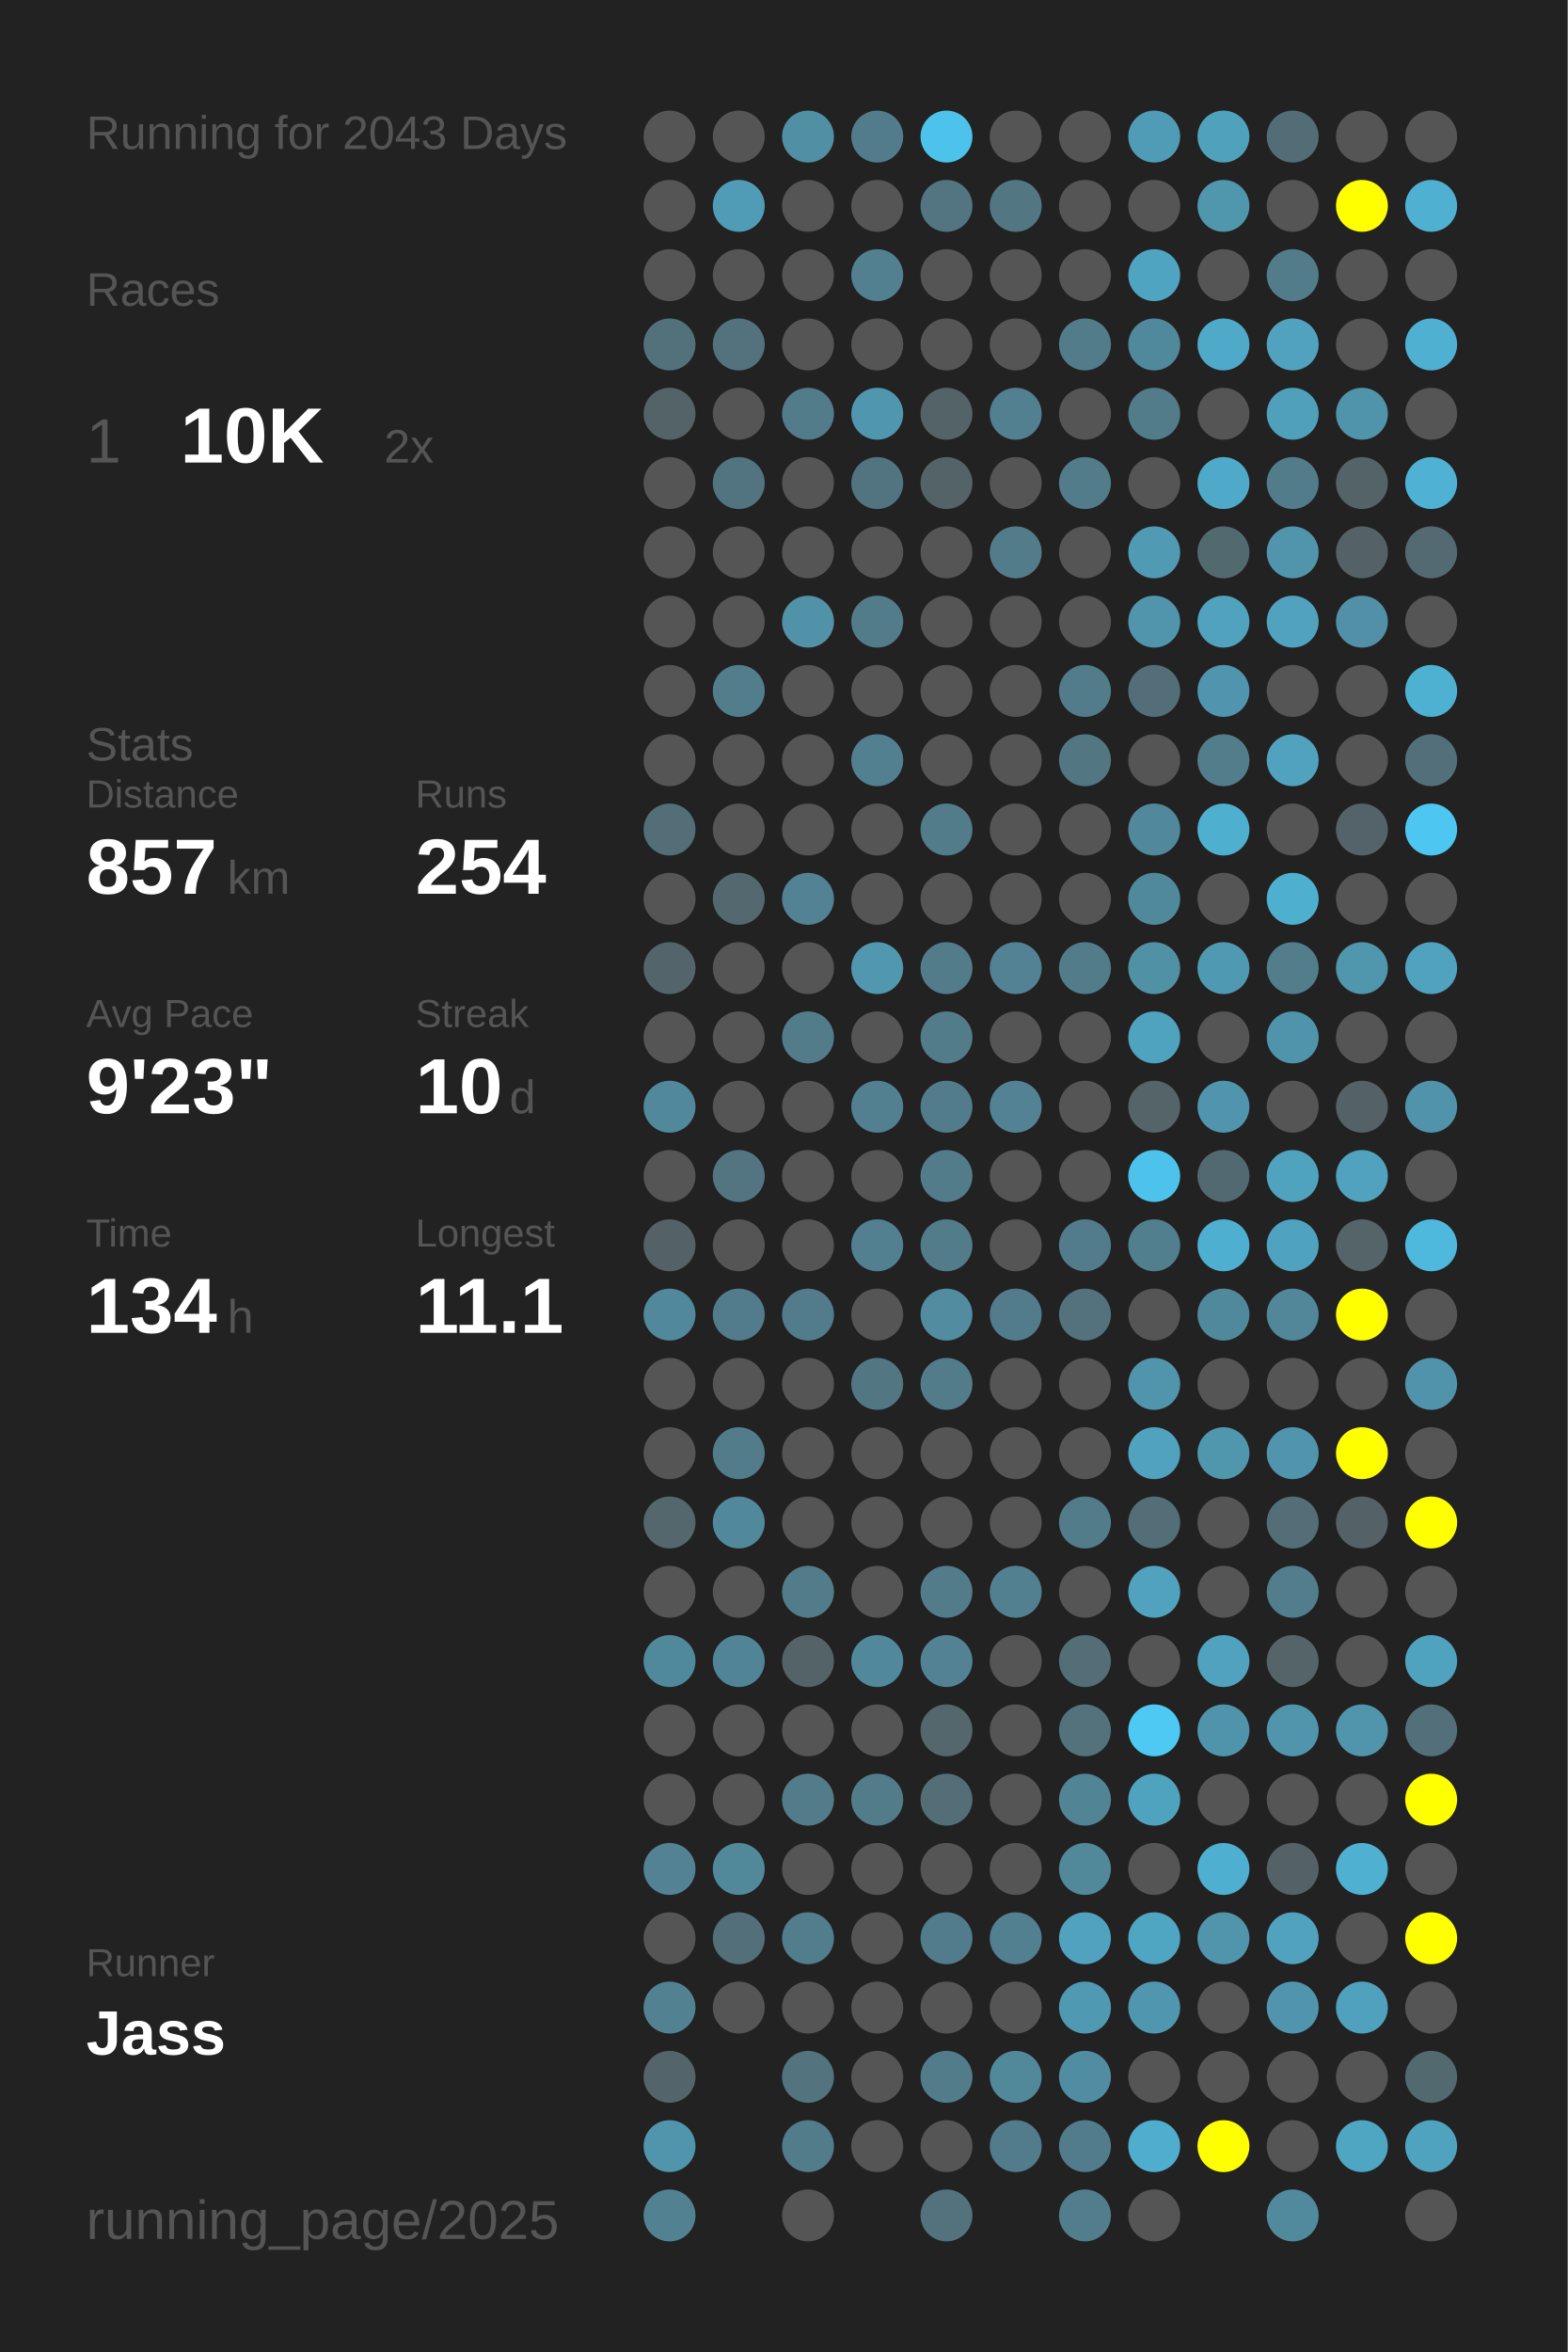
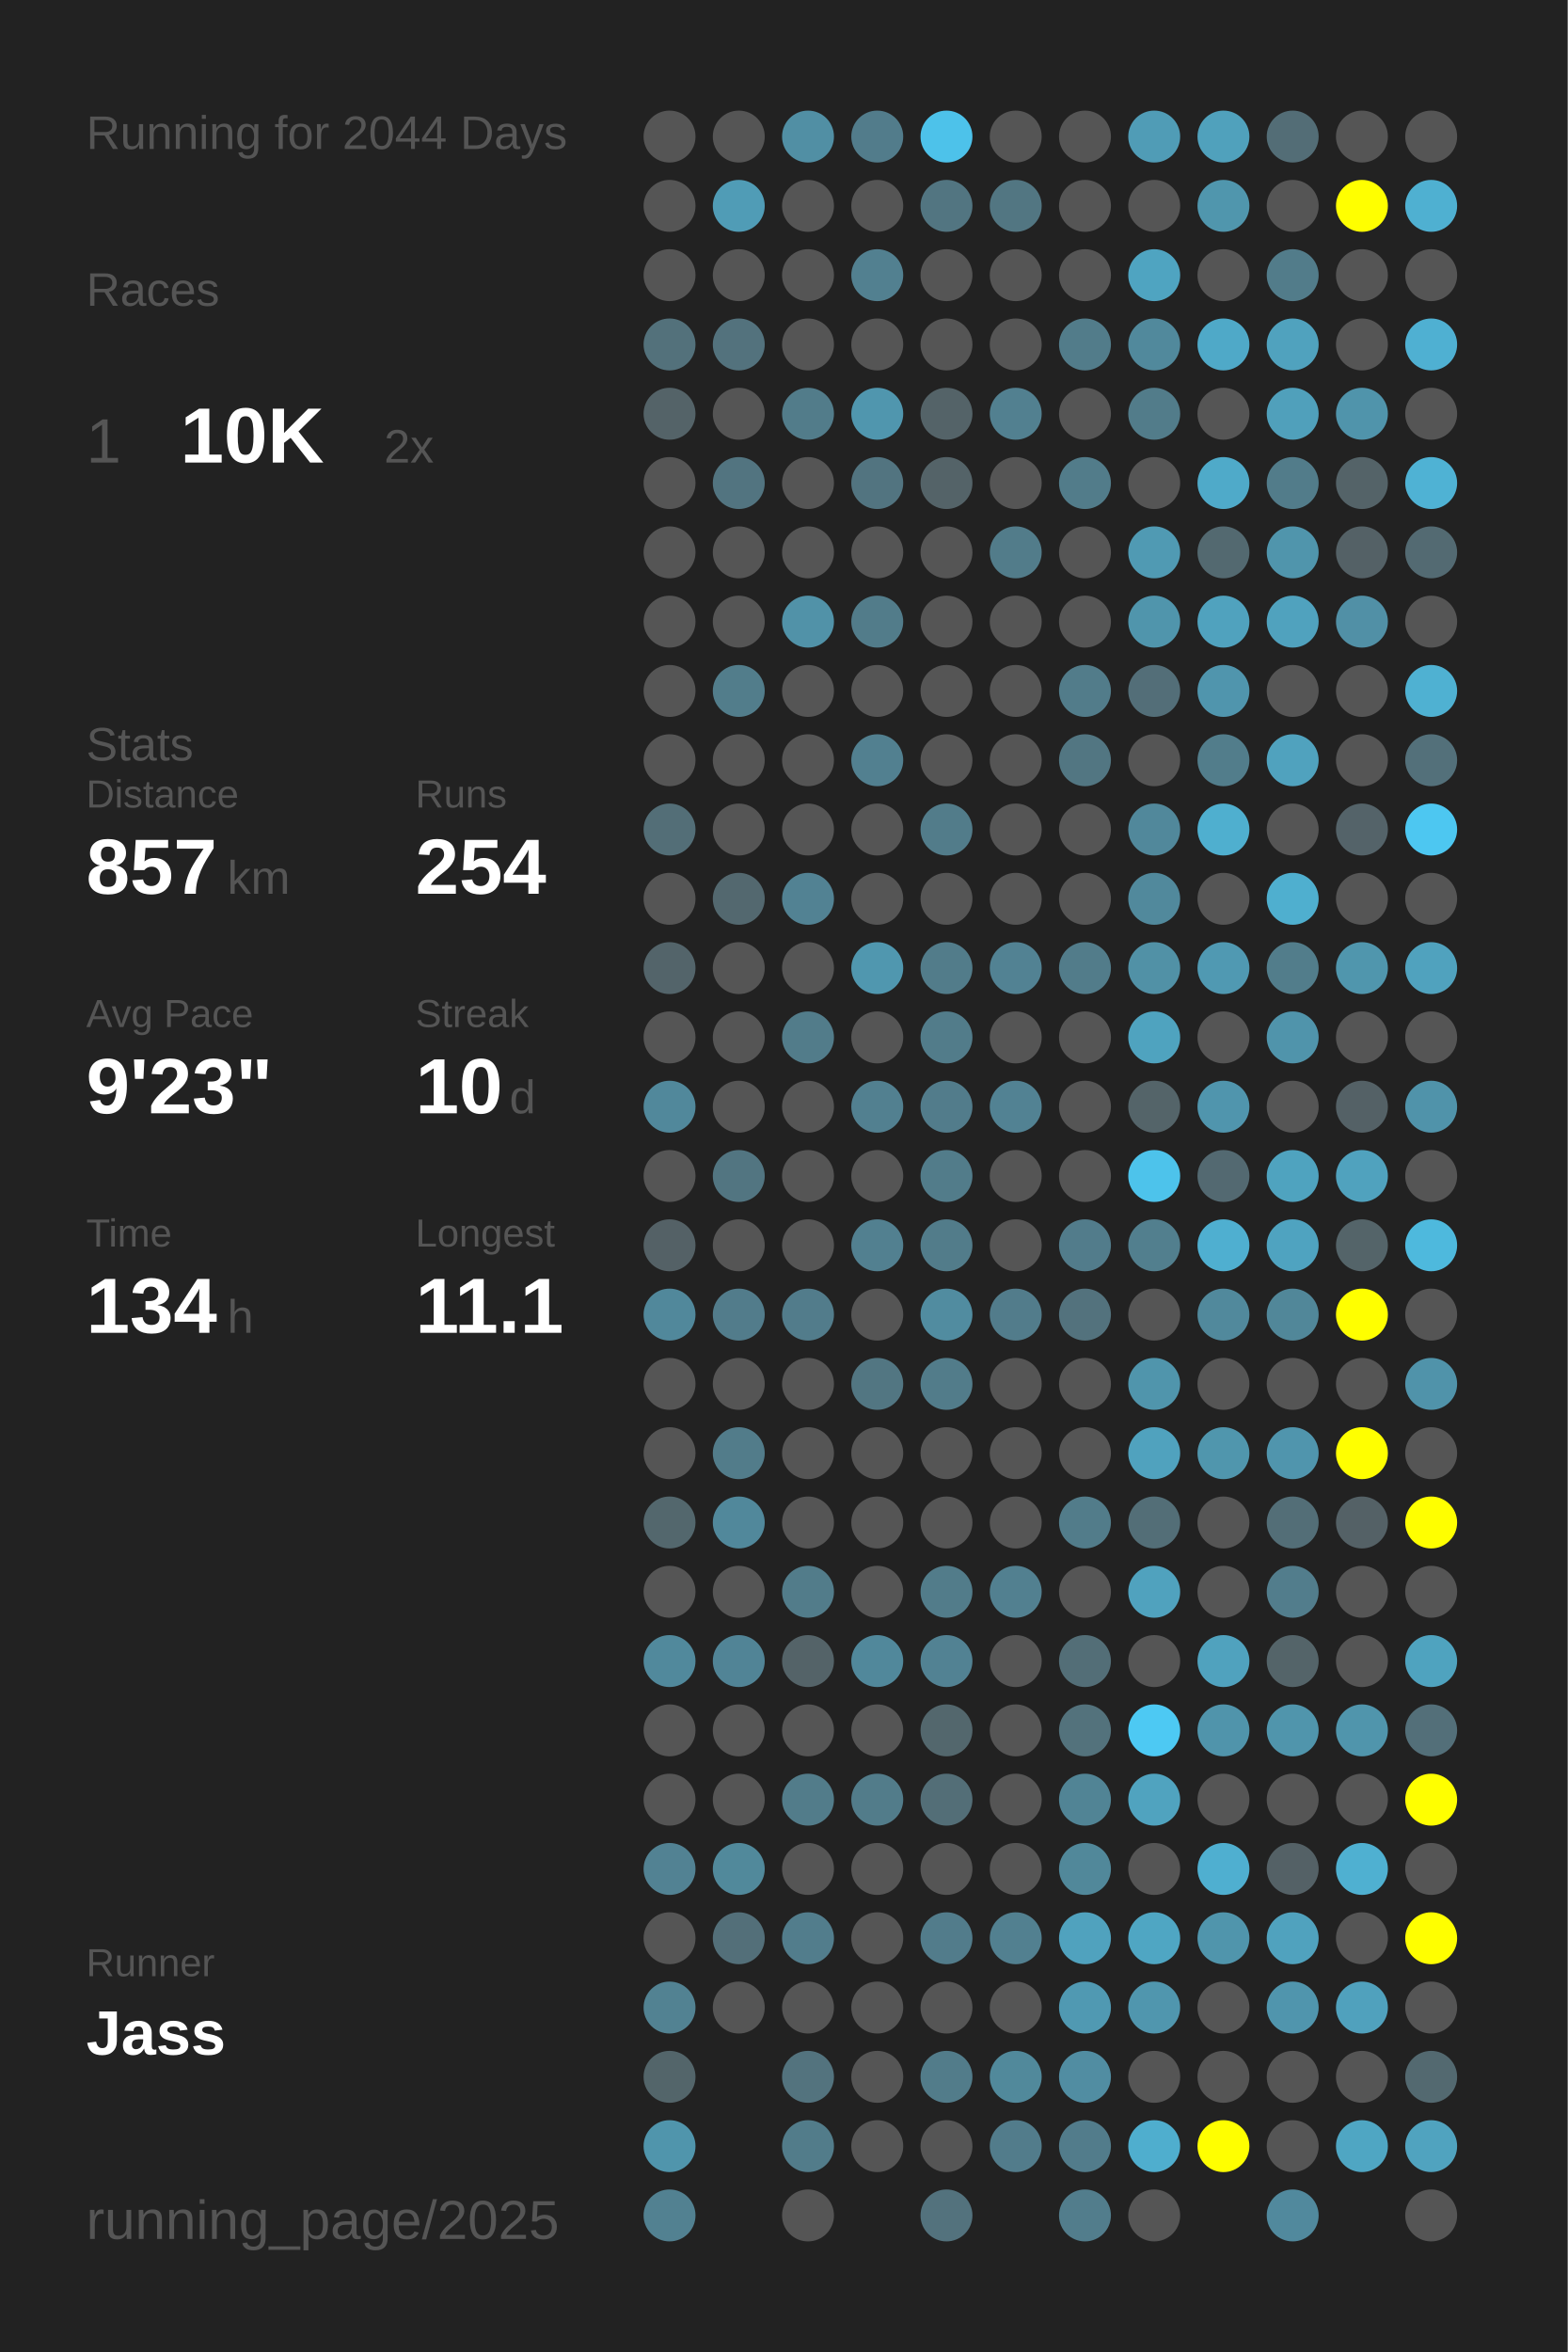
<svg xmlns="http://www.w3.org/2000/svg" baseProfile="full" height="300mm" version="1.1" viewBox="0,0,200,300" width="200mm">
  <defs />
  <rect fill="#222222" height="300" width="200" x="0" y="0" />
-   <text fill="#555555" style="font-size:6px; font-family:Arial;" x="11" y="19">Running for 2043 Days</text>
+   <text fill="#555555" style="font-size:6px; font-family:Arial;" x="11" y="19">Running for 2044 Days</text>
  <text fill="#555555" style="font-size:6px; font-family:Arial;" x="11" y="39">Races</text>
  <text fill="#555555" style="font-size:8px; font-family:Arial;" x="11" y="59">1</text>
  <text fill="#FFFFFF" style="font-size:10px; font-family:Arial; font-weight:bold;" x="23" y="59">10K</text>
  <text fill="#555555" style="font-size:6px; font-family:Arial;" x="49" y="59">2x</text>
  <text fill="#555555" style="font-size:6px; font-family:Arial;" x="11" y="97">Stats</text>
  <text fill="#555555" style="font-size:5px; font-family:Arial;" x="11" y="103">Distance</text>
  <text fill="#FFFFFF" style="font-size:10px; font-family:Arial; font-weight:bold;" x="11" y="114">857</text>
  <text fill="#555555" style="font-size:6px; font-family:Arial;" x="29" y="114">km</text>
  <text fill="#555555" style="font-size:5px; font-family:Arial;" x="53" y="103">Runs</text>
  <text fill="#FFFFFF" style="font-size:10px; font-family:Arial; font-weight:bold;" x="53" y="114">254</text>
  <text fill="#555555" style="font-size:5px; font-family:Arial;" x="11" y="131">Avg Pace</text>
  <text fill="#FFFFFF" style="font-size:10px; font-family:Arial; font-weight:bold;" x="11" y="142">9'23"</text>
  <text fill="#555555" style="font-size:5px; font-family:Arial;" x="53" y="131">Streak</text>
  <text fill="#FFFFFF" style="font-size:10px; font-family:Arial; font-weight:bold;" x="53" y="142">10</text>
  <text fill="#555555" style="font-size:6px; font-family:Arial;" x="65" y="142">d</text>
  <text fill="#555555" style="font-size:5px; font-family:Arial;" x="11" y="159">Time</text>
  <text fill="#FFFFFF" style="font-size:10px; font-family:Arial; font-weight:bold;" x="11" y="170">134</text>
  <text fill="#555555" style="font-size:6px; font-family:Arial;" x="29" y="170">h</text>
  <text fill="#555555" style="font-size:5px; font-family:Arial;" x="53" y="159">Longest</text>
  <text fill="#FFFFFF" style="font-size:10px; font-family:Arial; font-weight:bold;" x="53" y="170">11.1</text>
  <text fill="#555555" style="font-size:5px; font-family:Arial;" x="11" y="252.065">Runner</text>
  <text fill="#FFFFFF" style="font-size:8px; font-family:Arial; font-weight:bold;" x="11" y="262.065">Jass</text>
  <text fill="#555555" style="font-size:7px; font-family:Arial;" x="11" y="285.581">running_page/2025</text>
  <circle cx="85.417" cy="17.419" fill="#555555" r="3.312" />
  <circle cx="85.417" cy="26.258" fill="#555555" r="3.312" />
  <circle cx="85.417" cy="35.097" fill="#555555" r="3.312" />
  <circle cx="85.417" cy="43.935" fill="#53717b" r="3.312" />
  <circle cx="85.417" cy="52.774" fill="#546368" r="3.312" />
  <circle cx="85.417" cy="61.613" fill="#555555" r="3.312" />
  <circle cx="85.417" cy="70.452" fill="#555555" r="3.312" />
  <circle cx="85.417" cy="79.29" fill="#555555" r="3.312" />
  <circle cx="85.417" cy="88.129" fill="#555555" r="3.312" />
  <circle cx="85.417" cy="96.968" fill="#555555" r="3.312" />
  <circle cx="85.417" cy="105.806" fill="#536e77" r="3.312" />
  <circle cx="85.417" cy="114.645" fill="#555555" r="3.312" />
  <circle cx="85.417" cy="123.484" fill="#53646a" r="3.312" />
  <circle cx="85.417" cy="132.323" fill="#555555" r="3.312" />
  <circle cx="85.417" cy="141.161" fill="#51889b" r="3.312" />
  <circle cx="85.417" cy="150" fill="#555555" r="3.312" />
  <circle cx="85.417" cy="158.839" fill="#546166" r="3.312" />
  <circle cx="85.417" cy="167.677" fill="#51889b" r="3.312" />
  <circle cx="85.417" cy="176.516" fill="#555555" r="3.312" />
  <circle cx="85.417" cy="185.355" fill="#555555" r="3.312" />
  <circle cx="85.417" cy="194.194" fill="#53676d" r="3.312" />
  <circle cx="85.417" cy="203.032" fill="#555555" r="3.312" />
  <circle cx="85.417" cy="211.871" fill="#51899c" r="3.312" />
  <circle cx="85.417" cy="220.71" fill="#555555" r="3.312" />
  <circle cx="85.417" cy="229.548" fill="#555555" r="3.312" />
  <circle cx="85.417" cy="238.387" fill="#528293" r="3.312" />
  <circle cx="85.417" cy="247.226" fill="#555555" r="3.312" />
  <circle cx="85.417" cy="256.065" fill="#528292" r="3.312" />
  <circle cx="85.417" cy="264.903" fill="#53656a" r="3.312" />
  <circle cx="85.417" cy="273.742" fill="#5095ac" r="3.312" />
  <circle cx="85.417" cy="282.581" fill="#528191" r="3.312" />
  <circle cx="94.25" cy="17.419" fill="#555555" r="3.312" />
  <circle cx="94.25" cy="26.258" fill="#509cb6" r="3.312" />
  <circle cx="94.25" cy="35.097" fill="#555555" r="3.312" />
  <circle cx="94.25" cy="43.935" fill="#53727d" r="3.312" />
  <circle cx="94.25" cy="52.774" fill="#555555" r="3.312" />
  <circle cx="94.25" cy="61.613" fill="#527480" r="3.312" />
  <circle cx="94.25" cy="70.452" fill="#555555" r="3.312" />
  <circle cx="94.25" cy="79.29" fill="#555555" r="3.312" />
  <circle cx="94.25" cy="88.129" fill="#527d8b" r="3.312" />
  <circle cx="94.25" cy="96.968" fill="#555555" r="3.312" />
  <circle cx="94.25" cy="105.806" fill="#555555" r="3.312" />
  <circle cx="94.25" cy="114.645" fill="#53686f" r="3.312" />
  <circle cx="94.25" cy="123.484" fill="#555555" r="3.312" />
  <circle cx="94.25" cy="132.323" fill="#555555" r="3.312" />
  <circle cx="94.25" cy="141.161" fill="#555555" r="3.312" />
  <circle cx="94.25" cy="150" fill="#527581" r="3.312" />
  <circle cx="94.25" cy="158.839" fill="#555555" r="3.312" />
  <circle cx="94.25" cy="167.677" fill="#527c8b" r="3.312" />
  <circle cx="94.25" cy="176.516" fill="#555555" r="3.312" />
  <circle cx="94.25" cy="185.355" fill="#527c8a" r="3.312" />
  <circle cx="94.25" cy="194.194" fill="#51889b" r="3.312" />
  <circle cx="94.25" cy="203.032" fill="#555555" r="3.312" />
  <circle cx="94.25" cy="211.871" fill="#518496" r="3.312" />
  <circle cx="94.25" cy="220.71" fill="#555555" r="3.312" />
  <circle cx="94.25" cy="229.548" fill="#555555" r="3.312" />
  <circle cx="94.25" cy="238.387" fill="#51899b" r="3.312" />
  <circle cx="94.25" cy="247.226" fill="#536f79" r="3.312" />
  <circle cx="94.25" cy="256.065" fill="#555555" r="3.312" />
  <circle cx="103.083" cy="17.419" fill="#518fa4" r="3.312" />
  <circle cx="103.083" cy="26.258" fill="#555555" r="3.312" />
  <circle cx="103.083" cy="35.097" fill="#555555" r="3.312" />
  <circle cx="103.083" cy="43.935" fill="#555555" r="3.312" />
  <circle cx="103.083" cy="52.774" fill="#527c8a" r="3.312" />
  <circle cx="103.083" cy="61.613" fill="#555555" r="3.312" />
  <circle cx="103.083" cy="70.452" fill="#555555" r="3.312" />
  <circle cx="103.083" cy="79.29" fill="#5192a8" r="3.312" />
  <circle cx="103.083" cy="88.129" fill="#555555" r="3.312" />
  <circle cx="103.083" cy="96.968" fill="#555555" r="3.312" />
  <circle cx="103.083" cy="105.806" fill="#555555" r="3.312" />
  <circle cx="103.083" cy="114.645" fill="#528293" r="3.312" />
  <circle cx="103.083" cy="123.484" fill="#555555" r="3.312" />
  <circle cx="103.083" cy="132.323" fill="#527c8a" r="3.312" />
  <circle cx="103.083" cy="141.161" fill="#555555" r="3.312" />
  <circle cx="103.083" cy="150" fill="#555555" r="3.312" />
  <circle cx="103.083" cy="158.839" fill="#555555" r="3.312" />
  <circle cx="103.083" cy="167.677" fill="#527c8b" r="3.312" />
  <circle cx="103.083" cy="176.516" fill="#555555" r="3.312" />
  <circle cx="103.083" cy="185.355" fill="#555555" r="3.312" />
  <circle cx="103.083" cy="194.194" fill="#555555" r="3.312" />
  <circle cx="103.083" cy="203.032" fill="#527c8a" r="3.312" />
  <circle cx="103.083" cy="211.871" fill="#546368" r="3.312" />
  <circle cx="103.083" cy="220.71" fill="#555555" r="3.312" />
  <circle cx="103.083" cy="229.548" fill="#527c8a" r="3.312" />
  <circle cx="103.083" cy="238.387" fill="#555555" r="3.312" />
  <circle cx="103.083" cy="247.226" fill="#527d8c" r="3.312" />
  <circle cx="103.083" cy="256.065" fill="#555555" r="3.312" />
  <circle cx="103.083" cy="264.903" fill="#53737e" r="3.312" />
  <circle cx="103.083" cy="273.742" fill="#527c8a" r="3.312" />
  <circle cx="103.083" cy="282.581" fill="#555555" r="3.312" />
  <circle cx="111.917" cy="17.419" fill="#527c8b" r="3.312" />
  <circle cx="111.917" cy="26.258" fill="#555555" r="3.312" />
  <circle cx="111.917" cy="35.097" fill="#528090" r="3.312" />
  <circle cx="111.917" cy="43.935" fill="#555555" r="3.312" />
  <circle cx="111.917" cy="52.774" fill="#5096ae" r="3.312" />
  <circle cx="111.917" cy="61.613" fill="#527480" r="3.312" />
  <circle cx="111.917" cy="70.452" fill="#555555" r="3.312" />
  <circle cx="111.917" cy="79.29" fill="#527c8a" r="3.312" />
  <circle cx="111.917" cy="88.129" fill="#555555" r="3.312" />
  <circle cx="111.917" cy="96.968" fill="#528090" r="3.312" />
  <circle cx="111.917" cy="105.806" fill="#555555" r="3.312" />
  <circle cx="111.917" cy="114.645" fill="#555555" r="3.312" />
  <circle cx="111.917" cy="123.484" fill="#5097af" r="3.312" />
  <circle cx="111.917" cy="132.323" fill="#555555" r="3.312" />
  <circle cx="111.917" cy="141.161" fill="#528090" r="3.312" />
  <circle cx="111.917" cy="150" fill="#555555" r="3.312" />
  <circle cx="111.917" cy="158.839" fill="#528090" r="3.312" />
  <circle cx="111.917" cy="167.677" fill="#555555" r="3.312" />
  <circle cx="111.917" cy="176.516" fill="#527682" r="3.312" />
  <circle cx="111.917" cy="185.355" fill="#555555" r="3.312" />
  <circle cx="111.917" cy="194.194" fill="#555555" r="3.312" />
  <circle cx="111.917" cy="203.032" fill="#555555" r="3.312" />
  <circle cx="111.917" cy="211.871" fill="#51889b" r="3.312" />
  <circle cx="111.917" cy="220.71" fill="#555555" r="3.312" />
  <circle cx="111.917" cy="229.548" fill="#527c8a" r="3.312" />
  <circle cx="111.917" cy="238.387" fill="#555555" r="3.312" />
  <circle cx="111.917" cy="247.226" fill="#555555" r="3.312" />
  <circle cx="111.917" cy="256.065" fill="#555555" r="3.312" />
  <circle cx="111.917" cy="264.903" fill="#555555" r="3.312" />
  <circle cx="111.917" cy="273.742" fill="#555555" r="3.312" />
  <circle cx="120.75" cy="17.419" fill="#4dc2ea" r="3.312" />
  <circle cx="120.75" cy="26.258" fill="#527581" r="3.312" />
  <circle cx="120.75" cy="35.097" fill="#555555" r="3.312" />
  <circle cx="120.75" cy="43.935" fill="#555555" r="3.312" />
  <circle cx="120.75" cy="52.774" fill="#546368" r="3.312" />
  <circle cx="120.75" cy="61.613" fill="#546368" r="3.312" />
  <circle cx="120.75" cy="70.452" fill="#555555" r="3.312" />
  <circle cx="120.75" cy="79.29" fill="#555555" r="3.312" />
  <circle cx="120.75" cy="88.129" fill="#555555" r="3.312" />
  <circle cx="120.75" cy="96.968" fill="#555555" r="3.312" />
  <circle cx="120.75" cy="105.806" fill="#527c8a" r="3.312" />
  <circle cx="120.75" cy="114.645" fill="#555555" r="3.312" />
  <circle cx="120.75" cy="123.484" fill="#527c8a" r="3.312" />
  <circle cx="120.75" cy="132.323" fill="#527c8a" r="3.312" />
  <circle cx="120.75" cy="141.161" fill="#527c8b" r="3.312" />
  <circle cx="120.75" cy="150" fill="#527c8a" r="3.312" />
  <circle cx="120.75" cy="158.839" fill="#527c8a" r="3.312" />
  <circle cx="120.75" cy="167.677" fill="#518ca0" r="3.312" />
  <circle cx="120.75" cy="176.516" fill="#527c8a" r="3.312" />
  <circle cx="120.75" cy="185.355" fill="#555555" r="3.312" />
  <circle cx="120.75" cy="194.194" fill="#555555" r="3.312" />
  <circle cx="120.75" cy="203.032" fill="#527c8a" r="3.312" />
  <circle cx="120.75" cy="211.871" fill="#528293" r="3.312" />
  <circle cx="120.75" cy="220.71" fill="#53676d" r="3.312" />
  <circle cx="120.75" cy="229.548" fill="#536e77" r="3.312" />
  <circle cx="120.75" cy="238.387" fill="#555555" r="3.312" />
  <circle cx="120.75" cy="247.226" fill="#527c8b" r="3.312" />
  <circle cx="120.75" cy="256.065" fill="#555555" r="3.312" />
  <circle cx="120.75" cy="264.903" fill="#527c8a" r="3.312" />
  <circle cx="120.75" cy="273.742" fill="#555555" r="3.312" />
  <circle cx="120.75" cy="282.581" fill="#53727d" r="3.312" />
  <circle cx="129.583" cy="17.419" fill="#555555" r="3.312" />
  <circle cx="129.583" cy="26.258" fill="#527682" r="3.312" />
  <circle cx="129.583" cy="35.097" fill="#555555" r="3.312" />
  <circle cx="129.583" cy="43.935" fill="#555555" r="3.312" />
  <circle cx="129.583" cy="52.774" fill="#528090" r="3.312" />
  <circle cx="129.583" cy="61.613" fill="#555555" r="3.312" />
  <circle cx="129.583" cy="70.452" fill="#527c8a" r="3.312" />
  <circle cx="129.583" cy="79.29" fill="#555555" r="3.312" />
  <circle cx="129.583" cy="88.129" fill="#555555" r="3.312" />
  <circle cx="129.583" cy="96.968" fill="#555555" r="3.312" />
  <circle cx="129.583" cy="105.806" fill="#555555" r="3.312" />
  <circle cx="129.583" cy="114.645" fill="#555555" r="3.312" />
  <circle cx="129.583" cy="123.484" fill="#528293" r="3.312" />
  <circle cx="129.583" cy="132.323" fill="#555555" r="3.312" />
  <circle cx="129.583" cy="141.161" fill="#528293" r="3.312" />
  <circle cx="129.583" cy="150" fill="#555555" r="3.312" />
  <circle cx="129.583" cy="158.839" fill="#555555" r="3.312" />
  <circle cx="129.583" cy="167.677" fill="#527c8b" r="3.312" />
  <circle cx="129.583" cy="176.516" fill="#555555" r="3.312" />
  <circle cx="129.583" cy="185.355" fill="#555555" r="3.312" />
  <circle cx="129.583" cy="194.194" fill="#555555" r="3.312" />
  <circle cx="129.583" cy="203.032" fill="#528090" r="3.312" />
  <circle cx="129.583" cy="211.871" fill="#555555" r="3.312" />
  <circle cx="129.583" cy="220.71" fill="#555555" r="3.312" />
  <circle cx="129.583" cy="229.548" fill="#555555" r="3.312" />
  <circle cx="129.583" cy="238.387" fill="#555555" r="3.312" />
  <circle cx="129.583" cy="247.226" fill="#528090" r="3.312" />
  <circle cx="129.583" cy="256.065" fill="#555555" r="3.312" />
  <circle cx="129.583" cy="264.903" fill="#51899b" r="3.312" />
  <circle cx="129.583" cy="273.742" fill="#527c8b" r="3.312" />
  <circle cx="138.417" cy="17.419" fill="#555555" r="3.312" />
  <circle cx="138.417" cy="26.258" fill="#555555" r="3.312" />
  <circle cx="138.417" cy="35.097" fill="#555555" r="3.312" />
  <circle cx="138.417" cy="43.935" fill="#527c8a" r="3.312" />
  <circle cx="138.417" cy="52.774" fill="#555555" r="3.312" />
  <circle cx="138.417" cy="61.613" fill="#527c8a" r="3.312" />
  <circle cx="138.417" cy="70.452" fill="#555555" r="3.312" />
  <circle cx="138.417" cy="79.29" fill="#555555" r="3.312" />
  <circle cx="138.417" cy="88.129" fill="#527c8a" r="3.312" />
  <circle cx="138.417" cy="96.968" fill="#527682" r="3.312" />
  <circle cx="138.417" cy="105.806" fill="#555555" r="3.312" />
  <circle cx="138.417" cy="114.645" fill="#555555" r="3.312" />
  <circle cx="138.417" cy="123.484" fill="#527c8a" r="3.312" />
  <circle cx="138.417" cy="132.323" fill="#555555" r="3.312" />
  <circle cx="138.417" cy="141.161" fill="#555555" r="3.312" />
  <circle cx="138.417" cy="150" fill="#555555" r="3.312" />
  <circle cx="138.417" cy="158.839" fill="#527c8b" r="3.312" />
  <circle cx="138.417" cy="167.677" fill="#53727d" r="3.312" />
  <circle cx="138.417" cy="176.516" fill="#555555" r="3.312" />
  <circle cx="138.417" cy="185.355" fill="#555555" r="3.312" />
  <circle cx="138.417" cy="194.194" fill="#527c8a" r="3.312" />
  <circle cx="138.417" cy="203.032" fill="#555555" r="3.312" />
  <circle cx="138.417" cy="211.871" fill="#536e77" r="3.312" />
  <circle cx="138.417" cy="220.71" fill="#53727c" r="3.312" />
  <circle cx="138.417" cy="229.548" fill="#518495" r="3.312" />
  <circle cx="138.417" cy="238.387" fill="#51889a" r="3.312" />
  <circle cx="138.417" cy="247.226" fill="#50a2be" r="3.312" />
  <circle cx="138.417" cy="256.065" fill="#5099b2" r="3.312" />
  <circle cx="138.417" cy="264.903" fill="#518da2" r="3.312" />
  <circle cx="138.417" cy="273.742" fill="#527c8b" r="3.312" />
  <circle cx="138.417" cy="282.581" fill="#527d8c" r="3.312" />
  <circle cx="147.25" cy="17.419" fill="#509cb6" r="3.312" />
  <circle cx="147.25" cy="26.258" fill="#555555" r="3.312" />
  <circle cx="147.25" cy="35.097" fill="#4fa4c1" r="3.312" />
  <circle cx="147.25" cy="43.935" fill="#51899c" r="3.312" />
  <circle cx="147.25" cy="52.774" fill="#527c8a" r="3.312" />
  <circle cx="147.25" cy="61.613" fill="#555555" r="3.312" />
  <circle cx="147.25" cy="70.452" fill="#509ab3" r="3.312" />
  <circle cx="147.25" cy="79.29" fill="#5095ac" r="3.312" />
  <circle cx="147.25" cy="88.129" fill="#536e78" r="3.312" />
  <circle cx="147.25" cy="96.968" fill="#555555" r="3.312" />
  <circle cx="147.25" cy="105.806" fill="#51889b" r="3.312" />
  <circle cx="147.25" cy="114.645" fill="#51899c" r="3.312" />
  <circle cx="147.25" cy="123.484" fill="#5191a6" r="3.312" />
  <circle cx="147.25" cy="132.323" fill="#4fa3bf" r="3.312" />
  <circle cx="147.25" cy="141.161" fill="#546469" r="3.312" />
  <circle cx="147.25" cy="150" fill="#4dc3eb" r="3.312" />
  <circle cx="147.25" cy="158.839" fill="#527f8e" r="3.312" />
  <circle cx="147.25" cy="167.677" fill="#555555" r="3.312" />
  <circle cx="147.25" cy="176.516" fill="#5095ac" r="3.312" />
  <circle cx="147.25" cy="185.355" fill="#50a2be" r="3.312" />
  <circle cx="147.25" cy="194.194" fill="#536e77" r="3.312" />
  <circle cx="147.25" cy="203.032" fill="#50a2be" r="3.312" />
  <circle cx="147.25" cy="211.871" fill="#555555" r="3.312" />
  <circle cx="147.25" cy="220.71" fill="#4dc9f3" r="3.312" />
  <circle cx="147.25" cy="229.548" fill="#50a3bf" r="3.312" />
  <circle cx="147.25" cy="238.387" fill="#555555" r="3.312" />
  <circle cx="147.25" cy="247.226" fill="#4fa6c3" r="3.312" />
  <circle cx="147.25" cy="256.065" fill="#5096ae" r="3.312" />
  <circle cx="147.25" cy="264.903" fill="#555555" r="3.312" />
  <circle cx="147.25" cy="273.742" fill="#4faece" r="3.312" />
  <circle cx="147.25" cy="282.581" fill="#555555" r="3.312" />
  <circle cx="156.083" cy="17.419" fill="#50a1bc" r="3.312" />
  <circle cx="156.083" cy="26.258" fill="#5096ad" r="3.312" />
  <circle cx="156.083" cy="35.097" fill="#555555" r="3.312" />
  <circle cx="156.083" cy="43.935" fill="#4fa9c8" r="3.312" />
  <circle cx="156.083" cy="52.774" fill="#555555" r="3.312" />
  <circle cx="156.083" cy="61.613" fill="#4faac9" r="3.312" />
  <circle cx="156.083" cy="70.452" fill="#536970" r="3.312" />
  <circle cx="156.083" cy="79.29" fill="#50a2be" r="3.312" />
  <circle cx="156.083" cy="88.129" fill="#5095ad" r="3.312" />
  <circle cx="156.083" cy="96.968" fill="#527d8b" r="3.312" />
  <circle cx="156.083" cy="105.806" fill="#4fafcf" r="3.312" />
  <circle cx="156.083" cy="114.645" fill="#555555" r="3.312" />
  <circle cx="156.083" cy="123.484" fill="#5099b2" r="3.312" />
  <circle cx="156.083" cy="132.323" fill="#555555" r="3.312" />
  <circle cx="156.083" cy="141.161" fill="#5095ad" r="3.312" />
  <circle cx="156.083" cy="150" fill="#536971" r="3.312" />
  <circle cx="156.083" cy="158.839" fill="#4fafd0" r="3.312" />
  <circle cx="156.083" cy="167.677" fill="#51899c" r="3.312" />
  <circle cx="156.083" cy="176.516" fill="#555555" r="3.312" />
  <circle cx="156.083" cy="185.355" fill="#5096ad" r="3.312" />
  <circle cx="156.083" cy="194.194" fill="#555555" r="3.312" />
  <circle cx="156.083" cy="203.032" fill="#555555" r="3.312" />
  <circle cx="156.083" cy="211.871" fill="#50a2be" r="3.312" />
  <circle cx="156.083" cy="220.71" fill="#5094ab" r="3.312" />
  <circle cx="156.083" cy="229.548" fill="#555555" r="3.312" />
  <circle cx="156.083" cy="238.387" fill="#4fafd0" r="3.312" />
  <circle cx="156.083" cy="247.226" fill="#5095ac" r="3.312" />
  <circle cx="156.083" cy="256.065" fill="#555555" r="3.312" />
  <circle cx="156.083" cy="264.903" fill="#555555" r="3.312" />
  <circle cx="156.083" cy="273.742" fill="#FFFF00" r="3.312" />
  <circle cx="164.917" cy="17.419" fill="#536d76" r="3.312" />
  <circle cx="164.917" cy="26.258" fill="#555555" r="3.312" />
  <circle cx="164.917" cy="35.097" fill="#527c8a" r="3.312" />
  <circle cx="164.917" cy="43.935" fill="#50a2be" r="3.312" />
  <circle cx="164.917" cy="52.774" fill="#50a0bb" r="3.312" />
  <circle cx="164.917" cy="61.613" fill="#527c8a" r="3.312" />
  <circle cx="164.917" cy="70.452" fill="#5095ac" r="3.312" />
  <circle cx="164.917" cy="79.29" fill="#50a2be" r="3.312" />
  <circle cx="164.917" cy="88.129" fill="#555555" r="3.312" />
  <circle cx="164.917" cy="96.968" fill="#50a2be" r="3.312" />
  <circle cx="164.917" cy="105.806" fill="#555555" r="3.312" />
  <circle cx="164.917" cy="114.645" fill="#4fafcf" r="3.312" />
  <circle cx="164.917" cy="123.484" fill="#527d8b" r="3.312" />
  <circle cx="164.917" cy="132.323" fill="#5094ab" r="3.312" />
  <circle cx="164.917" cy="141.161" fill="#555555" r="3.312" />
  <circle cx="164.917" cy="150" fill="#4fa3bf" r="3.312" />
  <circle cx="164.917" cy="158.839" fill="#4fa3c0" r="3.312" />
  <circle cx="164.917" cy="167.677" fill="#518799" r="3.312" />
  <circle cx="164.917" cy="176.516" fill="#555555" r="3.312" />
  <circle cx="164.917" cy="185.355" fill="#5095ad" r="3.312" />
  <circle cx="164.917" cy="194.194" fill="#536e77" r="3.312" />
  <circle cx="164.917" cy="203.032" fill="#527d8c" r="3.312" />
  <circle cx="164.917" cy="211.871" fill="#546469" r="3.312" />
  <circle cx="164.917" cy="220.71" fill="#5095ac" r="3.312" />
  <circle cx="164.917" cy="229.548" fill="#555555" r="3.312" />
  <circle cx="164.917" cy="238.387" fill="#546166" r="3.312" />
  <circle cx="164.917" cy="247.226" fill="#50a2be" r="3.312" />
  <circle cx="164.917" cy="256.065" fill="#5095ad" r="3.312" />
  <circle cx="164.917" cy="264.903" fill="#555555" r="3.312" />
  <circle cx="164.917" cy="273.742" fill="#555555" r="3.312" />
  <circle cx="164.917" cy="282.581" fill="#51899d" r="3.312" />
  <circle cx="173.75" cy="17.419" fill="#555555" r="3.312" />
  <circle cx="173.75" cy="26.258" fill="#FFFF00" r="3.312" />
  <circle cx="173.75" cy="35.097" fill="#555555" r="3.312" />
  <circle cx="173.75" cy="43.935" fill="#555555" r="3.312" />
  <circle cx="173.75" cy="52.774" fill="#5094ab" r="3.312" />
  <circle cx="173.75" cy="61.613" fill="#546368" r="3.312" />
  <circle cx="173.75" cy="70.452" fill="#546166" r="3.312" />
  <circle cx="173.75" cy="79.29" fill="#5190a6" r="3.312" />
  <circle cx="173.75" cy="88.129" fill="#555555" r="3.312" />
  <circle cx="173.75" cy="96.968" fill="#555555" r="3.312" />
  <circle cx="173.75" cy="105.806" fill="#546369" r="3.312" />
  <circle cx="173.75" cy="114.645" fill="#555555" r="3.312" />
  <circle cx="173.75" cy="123.484" fill="#5096ad" r="3.312" />
  <circle cx="173.75" cy="132.323" fill="#555555" r="3.312" />
  <circle cx="173.75" cy="141.161" fill="#546166" r="3.312" />
  <circle cx="173.75" cy="150" fill="#50a2be" r="3.312" />
  <circle cx="173.75" cy="158.839" fill="#546469" r="3.312" />
  <circle cx="173.75" cy="167.677" fill="#FFFF00" r="3.312" />
  <circle cx="173.75" cy="176.516" fill="#555555" r="3.312" />
  <circle cx="173.75" cy="185.355" fill="#FFFF00" r="3.312" />
  <circle cx="173.75" cy="194.194" fill="#546166" r="3.312" />
  <circle cx="173.75" cy="203.032" fill="#555555" r="3.312" />
  <circle cx="173.75" cy="211.871" fill="#555555" r="3.312" />
  <circle cx="173.75" cy="220.71" fill="#5095ac" r="3.312" />
  <circle cx="173.75" cy="229.548" fill="#555555" r="3.312" />
  <circle cx="173.75" cy="238.387" fill="#4fb0d1" r="3.312" />
  <circle cx="173.75" cy="247.226" fill="#555555" r="3.312" />
  <circle cx="173.75" cy="256.065" fill="#50a1bd" r="3.312" />
  <circle cx="173.75" cy="264.903" fill="#555555" r="3.312" />
  <circle cx="173.75" cy="273.742" fill="#4fa6c3" r="3.312" />
  <circle cx="182.583" cy="17.419" fill="#555555" r="3.312" />
  <circle cx="182.583" cy="26.258" fill="#4fb0d1" r="3.312" />
  <circle cx="182.583" cy="35.097" fill="#555555" r="3.312" />
  <circle cx="182.583" cy="43.935" fill="#4fb0d2" r="3.312" />
  <circle cx="182.583" cy="52.774" fill="#555555" r="3.312" />
  <circle cx="182.583" cy="61.613" fill="#4fb2d4" r="3.312" />
  <circle cx="182.583" cy="70.452" fill="#536a72" r="3.312" />
  <circle cx="182.583" cy="79.29" fill="#555555" r="3.312" />
  <circle cx="182.583" cy="88.129" fill="#4fb1d2" r="3.312" />
  <circle cx="182.583" cy="96.968" fill="#53707a" r="3.312" />
  <circle cx="182.583" cy="105.806" fill="#4dc7f1" r="3.312" />
  <circle cx="182.583" cy="114.645" fill="#555555" r="3.312" />
  <circle cx="182.583" cy="123.484" fill="#50a2be" r="3.312" />
  <circle cx="182.583" cy="132.323" fill="#555555" r="3.312" />
  <circle cx="182.583" cy="141.161" fill="#5093aa" r="3.312" />
  <circle cx="182.583" cy="150" fill="#555555" r="3.312" />
  <circle cx="182.583" cy="158.839" fill="#4eb9dd" r="3.312" />
  <circle cx="182.583" cy="167.677" fill="#555555" r="3.312" />
  <circle cx="182.583" cy="176.516" fill="#5093aa" r="3.312" />
  <circle cx="182.583" cy="185.355" fill="#555555" r="3.312" />
  <circle cx="182.583" cy="194.194" fill="#FFFF00" r="3.312" />
  <circle cx="182.583" cy="203.032" fill="#555555" r="3.312" />
  <circle cx="182.583" cy="211.871" fill="#4fa3bf" r="3.312" />
  <circle cx="182.583" cy="220.71" fill="#536f79" r="3.312" />
  <circle cx="182.583" cy="229.548" fill="#FFFF00" r="3.312" />
  <circle cx="182.583" cy="238.387" fill="#555555" r="3.312" />
  <circle cx="182.583" cy="247.226" fill="#FFFF00" r="3.312" />
  <circle cx="182.583" cy="256.065" fill="#555555" r="3.312" />
  <circle cx="182.583" cy="264.903" fill="#536970" r="3.312" />
  <circle cx="182.583" cy="273.742" fill="#50a3bf" r="3.312" />
  <circle cx="182.583" cy="282.581" fill="#555555" r="3.312" />
</svg>
